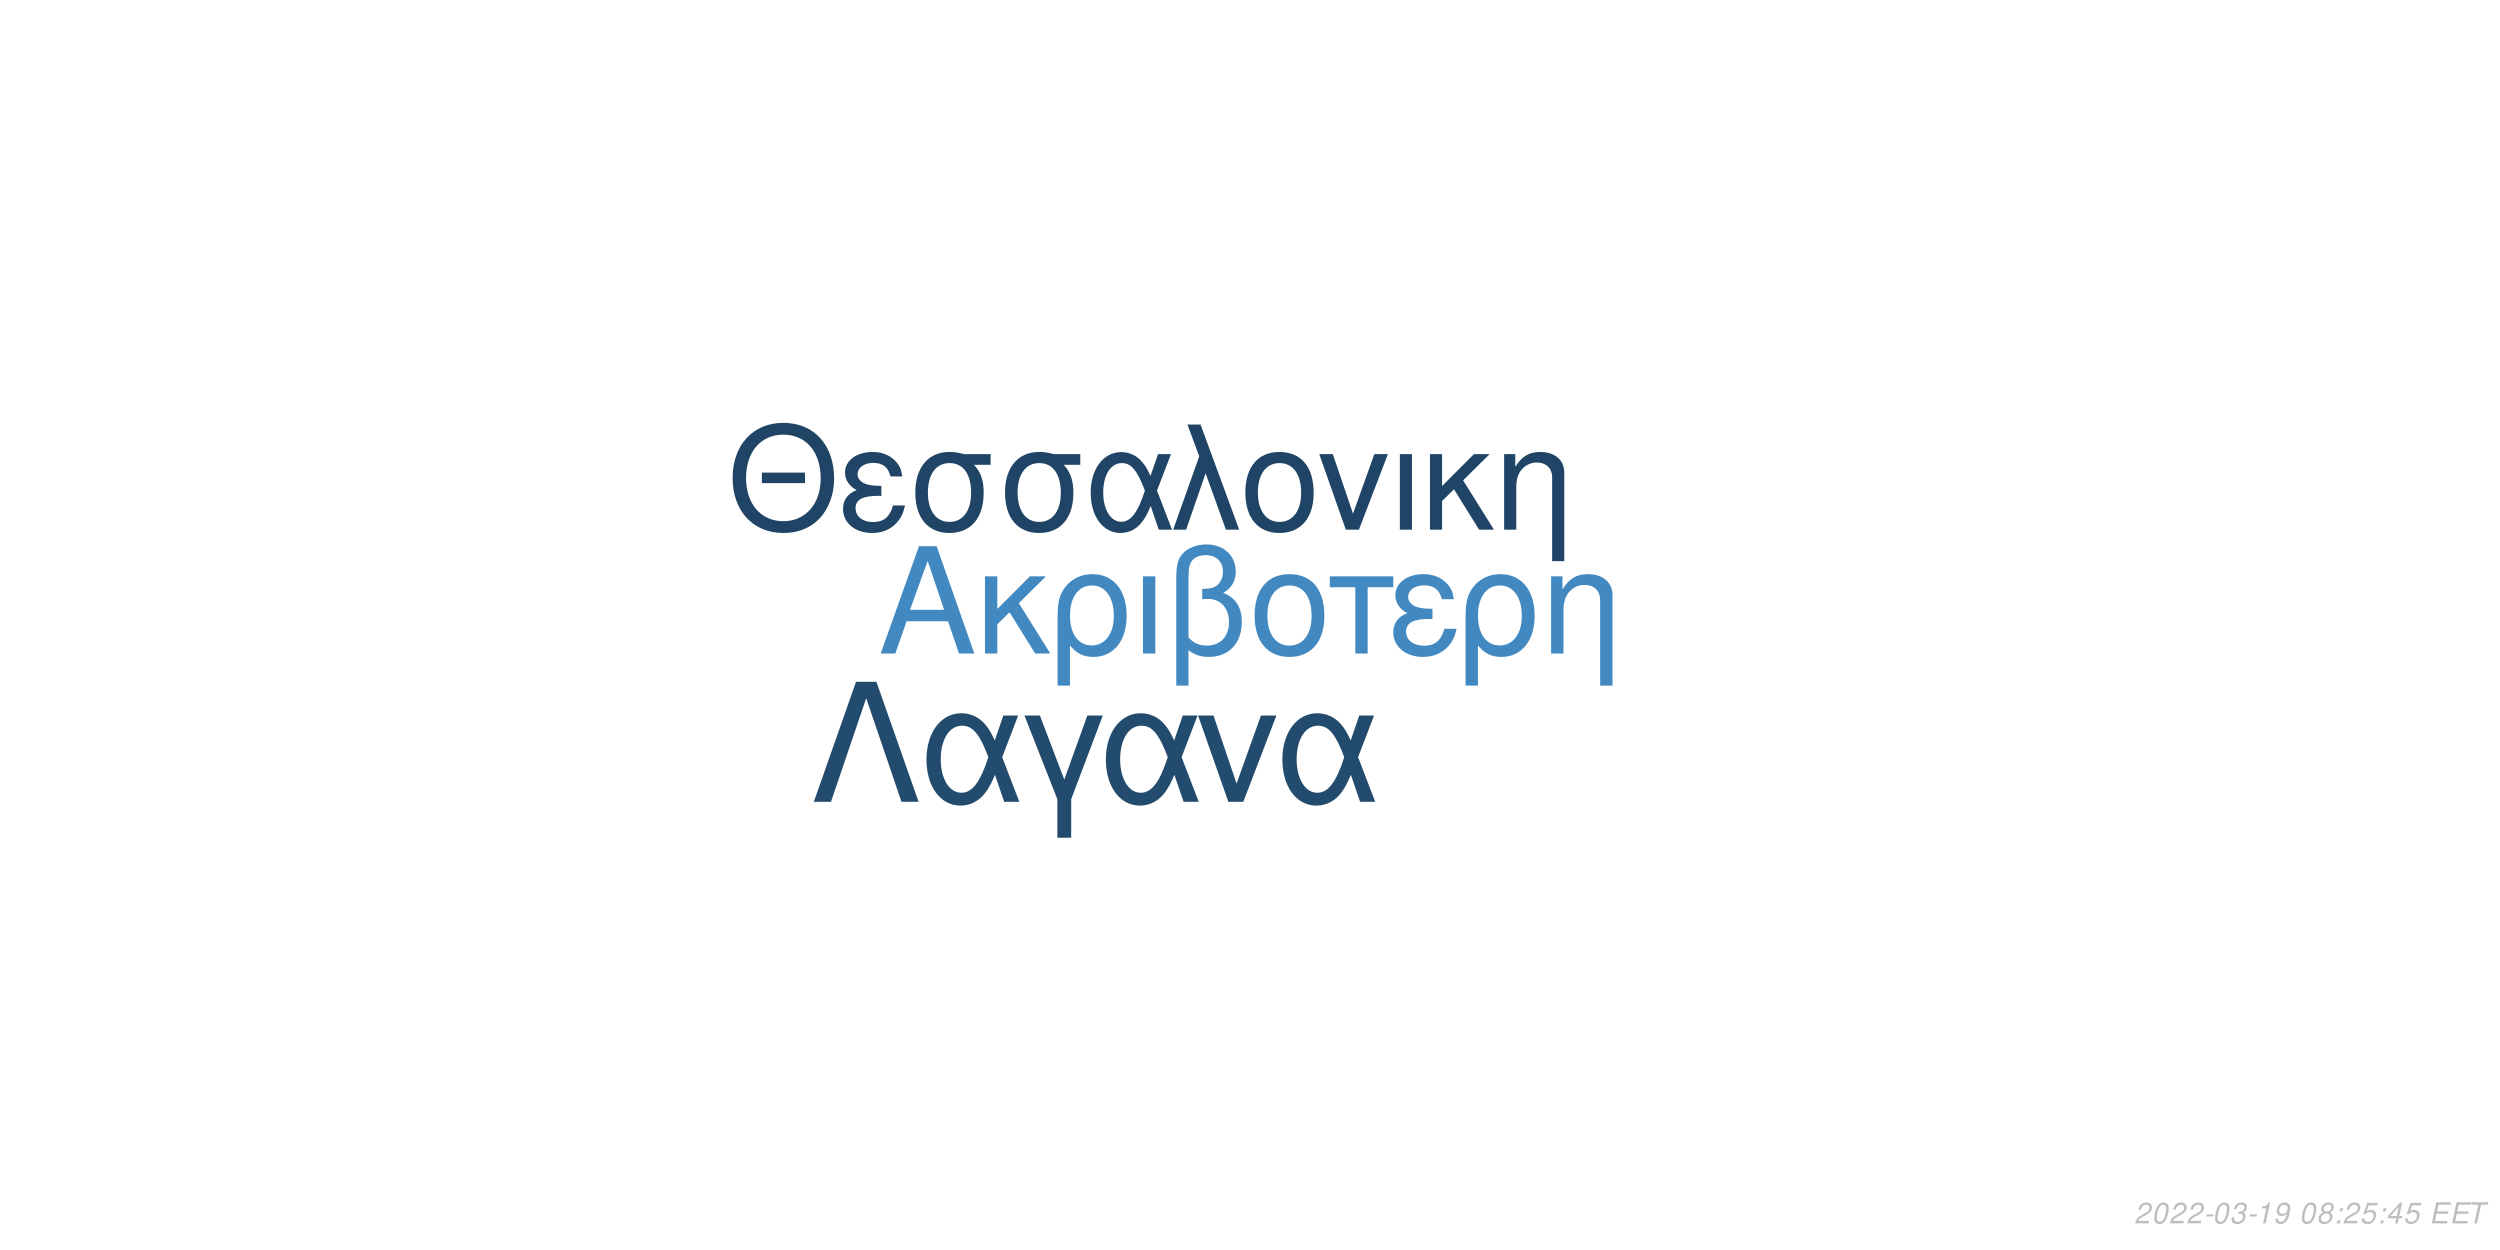
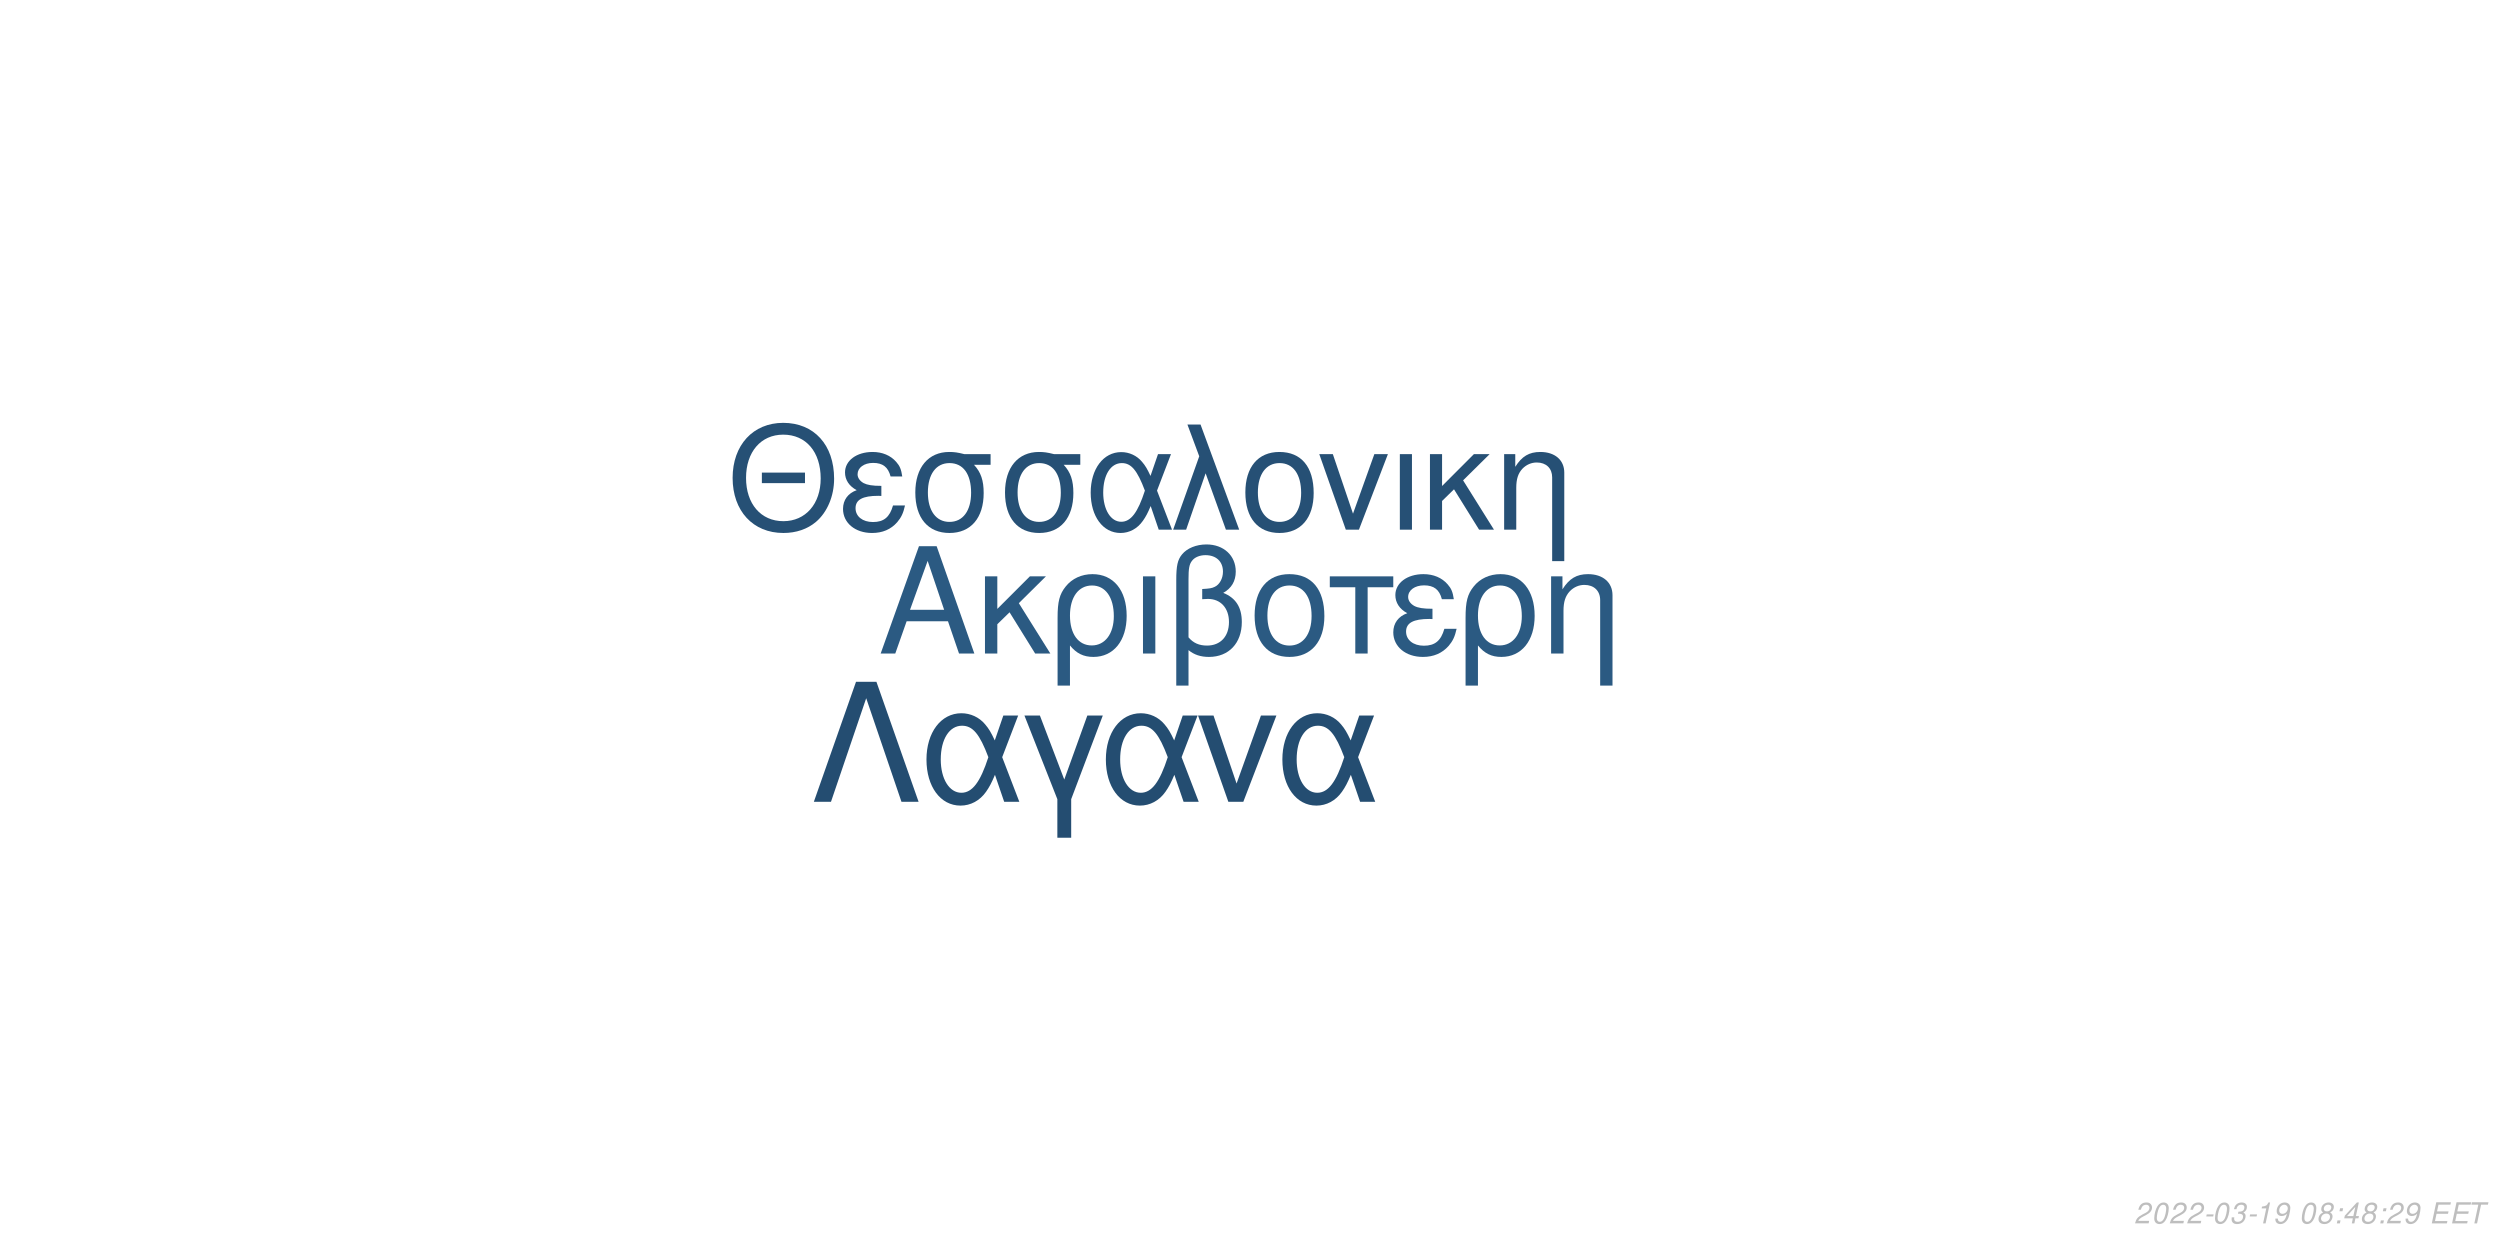
<svg xmlns="http://www.w3.org/2000/svg" xmlns:xlink="http://www.w3.org/1999/xlink" width="864pt" height="432pt" viewBox="0 0 864 432" version="1.1">
  <defs>
    <g>
      <symbol overflow="visible" id="glyph0-0">
        <path style="stroke:none;" d="" />
      </symbol>
      <symbol overflow="visible" id="glyph0-1">
        <path style="stroke:none;" d="M 24.125 -11.141 L 27.938 0 L 33.234 0 L 20.203 -37.094 L 14.094 -37.094 L 0.859 0 L 5.906 0 L 9.828 -11.141 Z M 22.797 -15.109 L 11 -15.109 L 17.094 -32.016 Z M 22.797 -15.109 " />
      </symbol>
      <symbol overflow="visible" id="glyph0-2">
        <path style="stroke:none;" d="M 7.172 -15.422 L 7.172 -26.672 L 2.906 -26.672 L 2.906 0 L 7.172 0 L 7.172 -10.125 L 11.406 -14.25 L 20.25 0 L 25.5 0 L 14.609 -17.406 L 23.969 -26.672 L 18.422 -26.672 Z M 7.172 -15.422 " />
      </symbol>
      <symbol overflow="visible" id="glyph0-3">
        <path style="stroke:none;" d="M 3 11.094 L 7.281 11.094 L 7.281 -2.797 C 9.516 -0.047 11.953 1.172 15.375 1.172 C 22.344 1.172 26.875 -4.422 26.875 -13.031 C 26.875 -21.891 22.297 -27.438 15.062 -27.438 C 11.297 -27.438 7.984 -25.906 5.797 -23.156 C 3.672 -20.516 3 -17.969 3 -12.359 Z M 14.906 -23.516 C 19.547 -23.516 22.438 -19.438 22.438 -12.922 C 22.438 -6.812 19.391 -2.797 14.812 -2.797 C 10.172 -2.797 7.281 -6.766 7.281 -13.125 C 7.281 -19.484 10.234 -23.516 14.906 -23.516 Z M 14.906 -23.516 " />
      </symbol>
      <symbol overflow="visible" id="glyph0-4">
        <path style="stroke:none;" d="M 3.516 0 L 7.781 0 L 7.781 -26.672 L 3.516 -26.672 Z M 3.516 0 " />
      </symbol>
      <symbol overflow="visible" id="glyph0-5">
        <path style="stroke:none;" d="M 4.016 11.094 L 8.25 11.094 L 8.25 -1.172 C 10.172 0.406 12.422 1.172 15.312 1.172 C 22.188 1.172 26.672 -3.609 26.672 -10.891 C 26.672 -15.984 24.578 -19.234 20.25 -20.969 C 23.109 -22.547 24.578 -25.031 24.578 -28.344 C 24.578 -33.844 20.406 -37.703 14.453 -37.703 C 10.938 -37.703 7.734 -36.391 6 -34.25 C 4.484 -32.422 4.016 -30.328 4.016 -25.391 Z M 8.25 -25.656 C 8.25 -29.359 8.5 -30.844 9.469 -32.062 C 10.375 -33.281 12.156 -34 14.094 -34 C 17.812 -34 20.156 -31.812 20.156 -28.297 C 20.156 -25.953 18.984 -23.812 17.297 -23.047 C 16.281 -22.547 15.469 -22.438 12.984 -22.297 L 12.984 -18.781 C 13.734 -18.828 14.344 -18.875 14.969 -18.875 C 19.344 -18.875 22.234 -15.719 22.234 -10.891 C 22.234 -5.906 19.281 -2.75 14.656 -2.75 C 11.953 -2.75 9.922 -3.609 8.25 -5.594 Z M 8.25 -25.656 " />
      </symbol>
      <symbol overflow="visible" id="glyph0-6">
        <path style="stroke:none;" d="M 14.094 -27.438 C 6.562 -27.438 2.094 -22.094 2.094 -13.125 C 2.094 -4.125 6.562 1.172 14.141 1.172 C 21.672 1.172 26.203 -4.172 26.203 -12.922 C 26.203 -22.188 21.828 -27.438 14.094 -27.438 Z M 14.141 -23.516 C 18.938 -23.516 21.781 -19.594 21.781 -12.984 C 21.781 -6.672 18.828 -2.75 14.141 -2.75 C 9.422 -2.75 6.516 -6.672 6.516 -13.125 C 6.516 -19.594 9.422 -23.516 14.141 -23.516 Z M 14.141 -23.516 " />
      </symbol>
      <symbol overflow="visible" id="glyph0-7">
        <path style="stroke:none;" d="M 7.891 0 L 12.156 0 L 12.156 -22.906 L 21.016 -22.906 L 21.016 -26.672 L -0.922 -26.672 L -0.922 -22.906 L 7.891 -22.906 Z M 7.891 0 " />
      </symbol>
      <symbol overflow="visible" id="glyph0-8">
        <path style="stroke:none;" d="M 14.562 -15.469 C 11.344 -15.469 9.562 -15.781 8.297 -16.438 C 6.922 -17.203 6.156 -18.328 6.156 -19.547 C 6.156 -21.891 8.453 -23.562 11.656 -23.562 C 15.062 -23.562 16.953 -22.094 17.812 -18.781 L 21.938 -18.781 C 21.578 -21.266 21.062 -22.5 19.797 -23.922 C 17.812 -26.203 14.906 -27.438 11.453 -27.438 C 5.797 -27.438 1.734 -24.375 1.734 -20.203 C 1.734 -17.609 3.156 -15.375 5.859 -13.938 C 2.797 -12.875 1.016 -10.484 1.016 -7.328 C 1.016 -2.391 5.297 1.172 11.25 1.172 C 14.969 1.172 17.906 -0.109 20.156 -2.641 C 21.578 -4.328 22.297 -5.797 22.906 -8.547 L 18.672 -8.547 C 17.5 -4.422 15.422 -2.703 11.609 -2.703 C 7.938 -2.703 5.438 -4.688 5.438 -7.578 C 5.438 -10.578 7.938 -11.953 13.484 -11.953 C 13.641 -11.953 14.094 -11.953 14.562 -11.906 Z M 14.562 -15.469 " />
      </symbol>
      <symbol overflow="visible" id="glyph0-9">
        <path style="stroke:none;" d="M 3.562 -26.672 L 3.562 0 L 7.844 0 L 7.844 -14.703 C 7.844 -17.906 8.5 -19.891 10.031 -21.531 C 11.406 -22.953 13.188 -23.719 15.062 -23.719 C 18.375 -23.719 20.516 -21.672 20.516 -18.469 L 20.516 11.094 L 24.781 11.094 L 24.781 -20.156 C 24.781 -24.578 21.469 -27.438 16.328 -27.438 C 12.359 -27.438 9.828 -25.906 7.484 -22.188 L 7.484 -26.672 Z M 3.562 -26.672 " />
      </symbol>
      <symbol overflow="visible" id="glyph1-0">
        <path style="stroke:none;" d="" />
      </symbol>
      <symbol overflow="visible" id="glyph1-1">
        <path style="stroke:none;" d="M 26.859 -19.734 L 11.953 -19.734 L 11.953 -16.094 L 26.859 -16.094 Z M 19.328 -36.922 C 8.922 -36.922 1.844 -29.25 1.844 -17.891 C 1.844 -6.484 8.875 1.141 19.391 1.141 C 23.812 1.141 27.703 -0.203 30.641 -2.688 C 34.578 -6.031 36.922 -11.656 36.922 -17.594 C 36.922 -29.297 30 -36.922 19.328 -36.922 Z M 19.328 -32.844 C 27.203 -32.844 32.281 -26.906 32.281 -17.688 C 32.281 -8.922 27.062 -2.938 19.391 -2.938 C 11.609 -2.938 6.484 -8.922 6.484 -17.891 C 6.484 -26.859 11.609 -32.844 19.328 -32.844 Z M 19.328 -32.844 " />
      </symbol>
      <symbol overflow="visible" id="glyph1-2">
        <path style="stroke:none;" d="M 14.25 -15.141 C 11.109 -15.141 9.375 -15.453 8.125 -16.094 C 6.781 -16.844 6.031 -17.938 6.031 -19.141 C 6.031 -21.422 8.266 -23.078 11.406 -23.078 C 14.75 -23.078 16.594 -21.625 17.438 -18.391 L 21.469 -18.391 C 21.125 -20.828 20.625 -22.031 19.391 -23.422 C 17.438 -25.656 14.594 -26.859 11.219 -26.859 C 5.688 -26.859 1.688 -23.875 1.688 -19.781 C 1.688 -17.234 3.094 -15.047 5.734 -13.656 C 2.734 -12.609 1 -10.266 1 -7.172 C 1 -2.344 5.188 1.141 11.016 1.141 C 14.656 1.141 17.547 -0.094 19.734 -2.594 C 21.125 -4.234 21.828 -5.688 22.422 -8.375 L 18.281 -8.375 C 17.141 -4.328 15.094 -2.641 11.359 -2.641 C 7.766 -2.641 5.328 -4.578 5.328 -7.422 C 5.328 -10.359 7.766 -11.703 13.203 -11.703 C 13.359 -11.703 13.797 -11.703 14.25 -11.656 Z M 14.25 -15.141 " />
      </symbol>
      <symbol overflow="visible" id="glyph1-3">
        <path style="stroke:none;" d="M 29 -26.109 L 19.938 -26.109 C 17.594 -26.703 16.438 -26.859 14.703 -26.859 C 7.469 -26.859 2.984 -21.469 2.984 -12.859 C 2.984 -4.031 7.375 1.141 14.797 1.141 C 22.172 1.141 26.609 -4.078 26.609 -12.656 C 26.609 -17.047 25.656 -19.828 23.266 -22.422 L 29 -22.422 Z M 14.797 -23.016 C 19.531 -23.016 22.266 -19.234 22.266 -12.75 C 22.266 -6.531 19.438 -2.688 14.797 -2.688 C 10.172 -2.688 7.328 -6.531 7.328 -12.859 C 7.328 -19.188 10.172 -23.016 14.797 -23.016 Z M 14.797 -23.016 " />
      </symbol>
      <symbol overflow="visible" id="glyph1-4">
        <path style="stroke:none;" d="M 29.344 -26.109 L 24.859 -26.109 L 22.266 -18.578 C 21.125 -21.031 20.484 -22.125 19.328 -23.469 C 17.547 -25.609 14.906 -26.812 12.156 -26.812 C 5.984 -26.812 1.594 -20.984 1.594 -12.812 C 1.594 -4.578 5.828 1.141 11.906 1.141 C 14.953 1.141 17.734 -0.344 19.625 -3.047 C 20.672 -4.531 21.281 -5.688 22.328 -8.172 L 25.109 0 L 29.703 0 L 24.516 -13.5 Z M 20.328 -13.5 C 17.891 -5.922 15.453 -2.734 12.156 -2.734 C 8.516 -2.734 5.922 -6.922 5.922 -12.812 C 5.922 -18.938 8.516 -23.016 12.359 -23.016 C 15.594 -23.016 17.688 -20.531 20.328 -13.5 Z M 20.328 -13.5 " />
      </symbol>
      <symbol overflow="visible" id="glyph1-5">
        <path style="stroke:none;" d="M 1.094 0 L 5.578 0 L 12.312 -19.484 L 19.328 0 L 23.922 0 L 10.562 -36.328 L 6.031 -36.328 L 10.109 -25.359 Z M 1.094 0 " />
      </symbol>
      <symbol overflow="visible" id="glyph1-6">
        <path style="stroke:none;" d="M 13.797 -26.859 C 6.422 -26.859 2.047 -21.625 2.047 -12.859 C 2.047 -4.031 6.422 1.141 13.859 1.141 C 21.234 1.141 25.656 -4.078 25.656 -12.656 C 25.656 -21.719 21.375 -26.859 13.797 -26.859 Z M 13.859 -23.016 C 18.531 -23.016 21.328 -19.188 21.328 -12.703 C 21.328 -6.531 18.438 -2.688 13.859 -2.688 C 9.219 -2.688 6.375 -6.531 6.375 -12.859 C 6.375 -19.188 9.219 -23.016 13.859 -23.016 Z M 13.859 -23.016 " />
      </symbol>
      <symbol overflow="visible" id="glyph1-7">
        <path style="stroke:none;" d="M 14.297 0 L 24.312 -26.109 L 19.625 -26.109 L 12.25 -5.531 L 5.281 -26.109 L 0.594 -26.109 L 9.766 0 Z M 14.297 0 " />
      </symbol>
      <symbol overflow="visible" id="glyph1-8">
        <path style="stroke:none;" d="M 3.438 0 L 7.625 0 L 7.625 -26.109 L 3.438 -26.109 Z M 3.438 0 " />
      </symbol>
      <symbol overflow="visible" id="glyph1-9">
        <path style="stroke:none;" d="M 7.031 -15.094 L 7.031 -26.109 L 2.844 -26.109 L 2.844 0 L 7.031 0 L 7.031 -9.922 L 11.156 -13.953 L 19.828 0 L 24.969 0 L 14.297 -17.047 L 23.469 -26.109 L 18.031 -26.109 Z M 7.031 -15.094 " />
      </symbol>
      <symbol overflow="visible" id="glyph1-10">
        <path style="stroke:none;" d="M 3.484 -26.109 L 3.484 0 L 7.672 0 L 7.672 -14.406 C 7.672 -17.547 8.328 -19.484 9.812 -21.078 C 11.156 -22.469 12.906 -23.219 14.75 -23.219 C 17.984 -23.219 20.078 -21.234 20.078 -18.094 L 20.078 10.859 L 24.266 10.859 L 24.266 -19.734 C 24.266 -24.062 21.031 -26.859 16 -26.859 C 12.109 -26.859 9.609 -25.359 7.328 -21.719 L 7.328 -26.109 Z M 3.484 -26.109 " />
      </symbol>
      <symbol overflow="visible" id="glyph2-0">
        <path style="stroke:none;" d="" />
      </symbol>
      <symbol overflow="visible" id="glyph2-1">
        <path style="stroke:none;" d="M 22.531 -41.484 L 15.484 -41.484 L 0.906 0 L 6.828 0 L 19 -35.797 L 31.188 0 L 37.109 0 Z M 22.531 -41.484 " />
      </symbol>
      <symbol overflow="visible" id="glyph2-2">
        <path style="stroke:none;" d="M 33.516 -29.812 L 28.391 -29.812 L 25.438 -21.219 C 24.125 -24.016 23.391 -25.266 22.078 -26.797 C 20.031 -29.25 17.016 -30.609 13.891 -30.609 C 6.828 -30.609 1.828 -23.953 1.828 -14.625 C 1.828 -5.234 6.656 1.312 13.594 1.312 C 17.078 1.312 20.266 -0.391 22.422 -3.469 C 23.609 -5.172 24.297 -6.484 25.5 -9.328 L 28.688 0 L 33.922 0 L 28 -15.422 Z M 23.219 -15.422 C 20.422 -6.766 17.641 -3.125 13.891 -3.125 C 9.734 -3.125 6.766 -7.906 6.766 -14.625 C 6.766 -21.625 9.734 -26.297 14.109 -26.297 C 17.812 -26.297 20.203 -23.453 23.219 -15.422 Z M 23.219 -15.422 " />
      </symbol>
      <symbol overflow="visible" id="glyph2-3">
        <path style="stroke:none;" d="M 12.062 12.406 L 16.844 12.406 L 16.844 -0.906 L 27.766 -29.812 L 22.422 -29.812 L 14.453 -7.688 L 6.031 -29.812 L 0.688 -29.812 L 12.062 -0.906 Z M 12.062 12.406 " />
      </symbol>
      <symbol overflow="visible" id="glyph2-4">
        <path style="stroke:none;" d="M 16.328 0 L 27.766 -29.812 L 22.422 -29.812 L 14 -6.312 L 6.031 -29.812 L 0.688 -29.812 L 11.156 0 Z M 16.328 0 " />
      </symbol>
      <symbol overflow="visible" id="glyph3-0">
        <path style="stroke:none;" d="" />
      </symbol>
      <symbol overflow="visible" id="glyph3-1">
        <path style="stroke:none;" d="M 5.234 -0.875 L 1.469 -0.875 C 1.641 -1.375 2.203 -1.891 3.109 -2.344 L 4.234 -2.938 C 5.562 -3.625 6.219 -4.469 6.219 -5.484 C 6.219 -5.938 6.062 -6.359 5.797 -6.656 C 5.469 -7.047 4.984 -7.234 4.312 -7.234 C 2.766 -7.234 1.891 -6.453 1.484 -4.734 L 2.375 -4.734 C 2.484 -5.188 2.609 -5.484 2.797 -5.75 C 3.094 -6.203 3.609 -6.453 4.188 -6.453 C 4.891 -6.453 5.344 -6.031 5.344 -5.375 C 5.344 -4.703 4.859 -4.094 4.016 -3.656 L 2.984 -3.125 C 1.234 -2.188 0.797 -1.656 0.344 -0.016 L 5.047 -0.016 Z M 5.234 -0.875 " />
      </symbol>
      <symbol overflow="visible" id="glyph3-2">
        <path style="stroke:none;" d="M 4.203 -7.234 C 3.375 -7.234 2.688 -6.812 2.125 -5.984 C 1.484 -5.047 0.984 -3.188 0.984 -1.734 C 0.984 -1.109 1.172 -0.562 1.484 -0.266 C 1.797 0.047 2.281 0.234 2.766 0.234 C 3.625 0.234 4.281 -0.156 4.859 -1.016 C 5.516 -1.953 6 -3.797 6 -5.266 C 6 -6.5 5.328 -7.234 4.203 -7.234 Z M 4.094 -6.453 C 4.734 -6.453 5.125 -5.984 5.125 -5.156 C 5.125 -4.203 4.781 -2.625 4.406 -1.812 C 3.984 -0.938 3.516 -0.547 2.875 -0.547 C 2.25 -0.547 1.875 -1.031 1.875 -1.828 C 1.875 -2.797 2.203 -4.344 2.594 -5.203 C 2.984 -6.047 3.453 -6.453 4.094 -6.453 Z M 4.094 -6.453 " />
      </symbol>
      <symbol overflow="visible" id="glyph3-3">
        <path style="stroke:none;" d="M 3.516 -3.125 L 1.125 -3.125 L 0.969 -2.406 L 3.359 -2.406 Z M 3.516 -3.125 " />
      </symbol>
      <symbol overflow="visible" id="glyph3-4">
        <path style="stroke:none;" d="M 2.922 -3.312 C 3.125 -3.344 3.234 -3.344 3.375 -3.344 C 4.203 -3.344 4.688 -3 4.688 -2.406 C 4.688 -1.312 3.906 -0.547 2.781 -0.547 C 2.047 -0.547 1.594 -0.938 1.594 -1.562 C 1.594 -1.719 1.609 -1.844 1.656 -2.094 L 0.766 -2.094 C 0.734 -1.797 0.719 -1.641 0.719 -1.469 C 0.719 -0.375 1.406 0.234 2.641 0.234 C 3.547 0.234 4.297 -0.078 4.812 -0.656 C 5.266 -1.156 5.562 -1.875 5.562 -2.547 C 5.562 -3.125 5.344 -3.453 4.797 -3.734 C 5.641 -4.234 6.016 -4.844 6.016 -5.734 C 6.016 -6.656 5.312 -7.234 4.203 -7.234 C 3.375 -7.234 2.672 -6.938 2.188 -6.375 C 1.891 -6.031 1.703 -5.641 1.516 -4.906 L 2.391 -4.906 C 2.5 -5.359 2.594 -5.594 2.734 -5.812 C 3.047 -6.234 3.516 -6.453 4.078 -6.453 C 4.734 -6.453 5.141 -6.125 5.141 -5.578 C 5.141 -5.188 5.016 -4.797 4.797 -4.547 C 4.516 -4.234 4 -4.062 3.266 -4.062 L 3.078 -4.062 Z M 2.922 -3.312 " />
      </symbol>
      <symbol overflow="visible" id="glyph3-5">
        <path style="stroke:none;" d="M 3.703 -5.188 L 2.594 0 L 3.469 0 L 5.016 -7.234 L 4.438 -7.234 C 3.906 -6.156 3.688 -6.016 2.234 -5.812 L 2.109 -5.188 Z M 3.703 -5.188 " />
      </symbol>
      <symbol overflow="visible" id="glyph3-6">
        <path style="stroke:none;" d="M 0.844 -1.656 C 0.844 -1.547 0.844 -1.438 0.844 -1.375 C 0.844 -0.406 1.531 0.234 2.578 0.234 C 3.203 0.234 3.766 0.016 4.297 -0.438 C 4.938 -1 5.312 -1.656 5.594 -2.719 C 5.844 -3.672 6.016 -4.766 6.016 -5.375 C 6.016 -5.844 5.844 -6.328 5.547 -6.656 C 5.203 -7.031 4.703 -7.234 4.062 -7.234 C 2.516 -7.234 1.297 -5.938 1.297 -4.266 C 1.297 -3.203 1.984 -2.547 3.047 -2.547 C 3.484 -2.547 3.953 -2.672 4.281 -2.891 C 4.406 -2.984 4.547 -3.078 4.828 -3.344 C 4.438 -1.484 3.703 -0.547 2.703 -0.547 C 2.109 -0.547 1.719 -0.938 1.719 -1.547 L 1.719 -1.656 Z M 3.953 -6.453 C 4.625 -6.453 5.141 -5.953 5.141 -5.281 C 5.141 -4.188 4.312 -3.312 3.297 -3.312 C 2.594 -3.312 2.172 -3.734 2.172 -4.453 C 2.172 -5.562 2.984 -6.453 3.953 -6.453 Z M 3.953 -6.453 " />
      </symbol>
      <symbol overflow="visible" id="glyph3-7">
        <path style="stroke:none;" d="" />
      </symbol>
      <symbol overflow="visible" id="glyph3-8">
        <path style="stroke:none;" d="M 4.766 -3.797 C 5.078 -3.969 5.234 -4.078 5.438 -4.234 C 5.812 -4.594 6.062 -5.172 6.062 -5.734 C 6.062 -6.625 5.344 -7.234 4.266 -7.234 C 2.812 -7.234 1.703 -6.219 1.703 -4.875 C 1.703 -4.406 1.875 -4.125 2.359 -3.812 C 1.297 -3.312 0.75 -2.516 0.75 -1.469 C 0.75 -0.438 1.547 0.234 2.812 0.234 C 3.656 0.234 4.359 -0.094 4.938 -0.734 C 5.359 -1.234 5.609 -1.859 5.609 -2.438 C 5.609 -3.047 5.312 -3.516 4.766 -3.797 Z M 4.109 -6.453 C 4.797 -6.453 5.188 -6.125 5.188 -5.578 C 5.188 -5.266 5.062 -4.922 4.859 -4.672 C 4.562 -4.312 4.188 -4.156 3.656 -4.156 C 2.984 -4.156 2.594 -4.453 2.594 -4.984 C 2.594 -5.859 3.203 -6.453 4.109 -6.453 Z M 3.453 -3.406 C 4.234 -3.406 4.734 -2.984 4.734 -2.312 C 4.734 -1.312 3.922 -0.547 2.875 -0.547 C 2.125 -0.547 1.625 -0.969 1.625 -1.625 C 1.625 -2.609 2.438 -3.406 3.453 -3.406 Z M 3.453 -3.406 " />
      </symbol>
      <symbol overflow="visible" id="glyph3-9">
        <path style="stroke:none;" d="M 2.359 -1.031 L 1.312 -1.031 L 1.094 0 L 2.141 0 Z M 3.266 -5.234 L 2.219 -5.234 L 2 -4.203 L 3.047 -4.203 Z M 3.266 -5.234 " />
      </symbol>
      <symbol overflow="visible" id="glyph3-10">
-         <path style="stroke:none;" d="M 6.297 -7.094 L 2.594 -7.094 L 1.234 -3.234 L 2.047 -3.234 C 2.656 -3.766 2.938 -3.906 3.531 -3.906 C 4.328 -3.906 4.797 -3.453 4.797 -2.688 C 4.797 -1.438 3.969 -0.547 2.828 -0.547 C 2.031 -0.547 1.609 -0.938 1.578 -1.734 L 0.703 -1.734 L 0.703 -1.516 C 0.703 -0.938 0.844 -0.547 1.188 -0.266 C 1.562 0.062 2.078 0.234 2.703 0.234 C 3.656 0.234 4.391 -0.156 4.984 -0.922 C 5.422 -1.5 5.672 -2.234 5.672 -2.953 C 5.672 -4 4.938 -4.672 3.812 -4.672 C 3.328 -4.672 2.906 -4.547 2.406 -4.234 L 3.109 -6.219 L 6.109 -6.219 Z M 6.297 -7.094 " />
+         <path style="stroke:none;" d="M 3.625 -1.75 L 3.266 0 L 4.141 0 L 4.516 -1.75 L 5.562 -1.75 L 5.734 -2.531 L 4.688 -2.531 L 5.688 -7.234 L 5.016 -7.234 L 0.844 -2.672 L 0.641 -1.75 Z M 3.797 -2.531 L 1.594 -2.531 L 4.469 -5.703 Z M 3.797 -2.531 " />
      </symbol>
      <symbol overflow="visible" id="glyph3-11">
-         <path style="stroke:none;" d="M 3.625 -1.75 L 3.266 0 L 4.141 0 L 4.516 -1.75 L 5.562 -1.75 L 5.734 -2.531 L 4.688 -2.531 L 5.688 -7.234 L 5.016 -7.234 L 0.844 -2.672 L 0.641 -1.75 Z M 3.797 -2.531 L 1.594 -2.531 L 4.469 -5.703 Z M 3.797 -2.531 " />
+         <path style="stroke:none;" d="M 2.547 -3.312 L 6.5 -3.312 L 6.688 -4.141 L 2.719 -4.141 L 3.219 -6.469 L 7.344 -6.469 L 7.516 -7.297 L 2.453 -7.297 L 0.906 0 L 6.125 0 L 6.297 -0.812 L 2.016 -0.812 Z M 2.547 -3.312 " />
      </symbol>
      <symbol overflow="visible" id="glyph3-12">
-         <path style="stroke:none;" d="M 2.547 -3.312 L 6.5 -3.312 L 6.688 -4.141 L 2.719 -4.141 L 3.219 -6.469 L 7.344 -6.469 L 7.516 -7.297 L 2.453 -7.297 L 0.906 0 L 6.125 0 L 6.297 -0.812 L 2.016 -0.812 Z M 2.547 -3.312 " />
-       </symbol>
-       <symbol overflow="visible" id="glyph3-13">
        <path style="stroke:none;" d="M 4.938 -6.469 L 7.312 -6.469 L 7.484 -7.297 L 1.75 -7.297 L 1.578 -6.469 L 3.984 -6.469 L 2.609 0 L 3.547 0 Z M 4.938 -6.469 " />
      </symbol>
    </g>
  </defs>
  <g id="surface1">
    <rect x="0" y="0" width="864" height="432" style="fill:rgb(100%,100%,100%);fill-opacity:1;stroke:none;" />
-     <g style="fill:rgb(25.882%,53.725%,75.686%);fill-opacity:1;">
+     <g style="fill:rgb(16.863%,35.294%,50.98%);fill-opacity:1;">
      <use xlink:href="#glyph0-1" x="303.5" y="225.861" />
      <use xlink:href="#glyph0-2" x="337.5" y="225.861" />
      <use xlink:href="#glyph0-3" x="362.5" y="225.861" />
      <use xlink:href="#glyph0-4" x="391.5" y="225.861" />
      <use xlink:href="#glyph0-5" x="402.5" y="225.861" />
      <use xlink:href="#glyph0-6" x="431.5" y="225.861" />
      <use xlink:href="#glyph0-7" x="460.5" y="225.861" />
      <use xlink:href="#glyph0-8" x="480.5" y="225.861" />
      <use xlink:href="#glyph0-3" x="503.5" y="225.861" />
      <use xlink:href="#glyph0-9" x="532.5" y="225.861" />
    </g>
-     <g style="fill:rgb(12.549%,26.667%,39.608%);fill-opacity:1;">
+     <g style="fill:rgb(14.902%,31.373%,45.882%);fill-opacity:1;">
      <use xlink:href="#glyph1-1" x="251.348" y="183.058" />
      <use xlink:href="#glyph1-2" x="290.348" y="183.058" />
      <use xlink:href="#glyph1-3" x="313.348" y="183.058" />
      <use xlink:href="#glyph1-3" x="344.348" y="183.058" />
      <use xlink:href="#glyph1-4" x="375.348" y="183.058" />
      <use xlink:href="#glyph1-5" x="404.348" y="183.058" />
      <use xlink:href="#glyph1-6" x="428.348" y="183.058" />
      <use xlink:href="#glyph1-7" x="455.348" y="183.058" />
      <use xlink:href="#glyph1-8" x="480.348" y="183.058" />
      <use xlink:href="#glyph1-9" x="491.348" y="183.058" />
      <use xlink:href="#glyph1-10" x="516.348" y="183.058" />
    </g>
-     <g style="fill:rgb(13.725%,29.412%,42.745%);fill-opacity:1;">
+     <g style="fill:rgb(14.118%,30.196%,44.314%);fill-opacity:1;">
      <use xlink:href="#glyph2-1" x="280.359" y="277.105" />
      <use xlink:href="#glyph2-2" x="318.359" y="277.105" />
      <use xlink:href="#glyph2-3" x="353.359" y="277.105" />
      <use xlink:href="#glyph2-2" x="380.359" y="277.105" />
      <use xlink:href="#glyph2-4" x="413.359" y="277.105" />
      <use xlink:href="#glyph2-2" x="441.359" y="277.105" />
    </g>
    <g style="fill:rgb(74.51%,74.51%,74.51%);fill-opacity:1;">
      <use xlink:href="#glyph3-1" x="737.52" y="422.81" />
      <use xlink:href="#glyph3-2" x="743.52" y="422.81" />
      <use xlink:href="#glyph3-1" x="749.52" y="422.81" />
      <use xlink:href="#glyph3-1" x="755.52" y="422.81" />
      <use xlink:href="#glyph3-3" x="761.52" y="422.81" />
      <use xlink:href="#glyph3-2" x="764.52" y="422.81" />
      <use xlink:href="#glyph3-4" x="770.52" y="422.81" />
      <use xlink:href="#glyph3-3" x="776.52" y="422.81" />
      <use xlink:href="#glyph3-5" x="779.52" y="422.81" />
      <use xlink:href="#glyph3-6" x="785.52" y="422.81" />
      <use xlink:href="#glyph3-7" x="791.52" y="422.81" />
      <use xlink:href="#glyph3-2" x="794.52" y="422.81" />
      <use xlink:href="#glyph3-8" x="800.52" y="422.81" />
      <use xlink:href="#glyph3-9" x="806.52" y="422.81" />
-       <use xlink:href="#glyph3-1" x="809.52" y="422.81" />
-       <use xlink:href="#glyph3-10" x="815.52" y="422.81" />
+       <use xlink:href="#glyph3-10" x="809.52" y="422.81" />
+       <use xlink:href="#glyph3-8" x="815.52" y="422.81" />
      <use xlink:href="#glyph3-9" x="821.52" y="422.81" />
-       <use xlink:href="#glyph3-11" x="824.52" y="422.81" />
-       <use xlink:href="#glyph3-10" x="830.52" y="422.81" />
+       <use xlink:href="#glyph3-1" x="824.52" y="422.81" />
+       <use xlink:href="#glyph3-6" x="830.52" y="422.81" />
      <use xlink:href="#glyph3-7" x="836.52" y="422.81" />
-       <use xlink:href="#glyph3-12" x="839.52" y="422.81" />
-       <use xlink:href="#glyph3-12" x="846.52" y="422.81" />
-       <use xlink:href="#glyph3-13" x="852.52" y="422.81" />
+       <use xlink:href="#glyph3-11" x="839.52" y="422.81" />
+       <use xlink:href="#glyph3-11" x="846.52" y="422.81" />
+       <use xlink:href="#glyph3-12" x="852.52" y="422.81" />
    </g>
  </g>
</svg>
